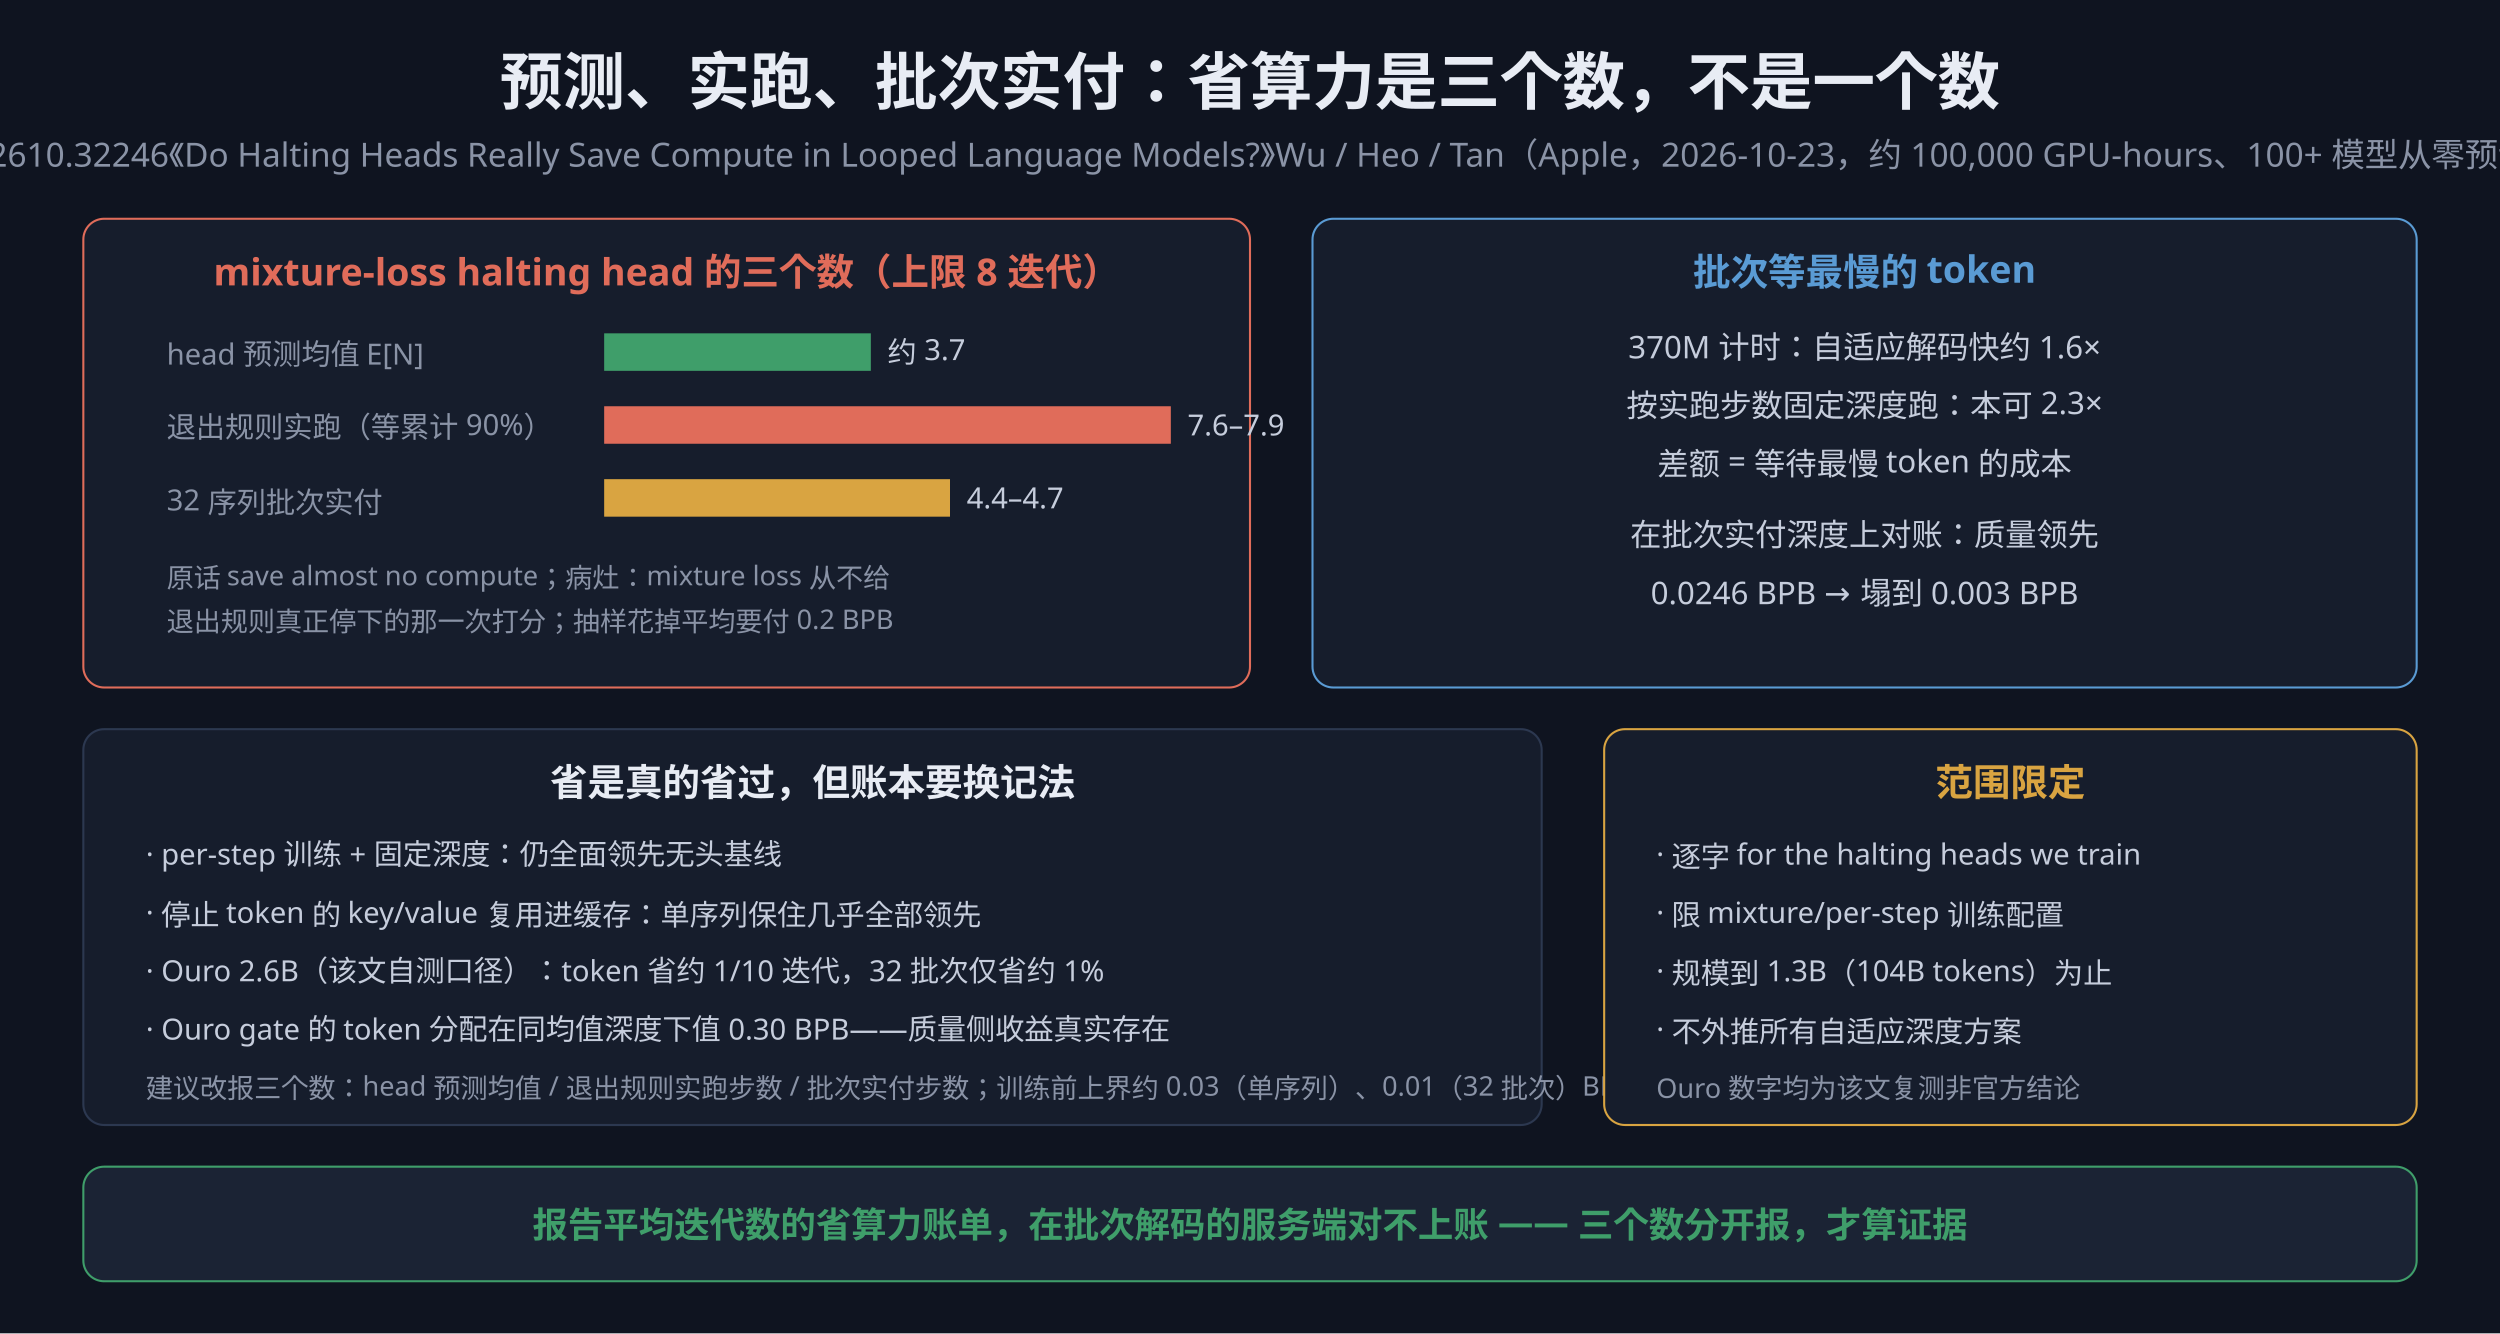
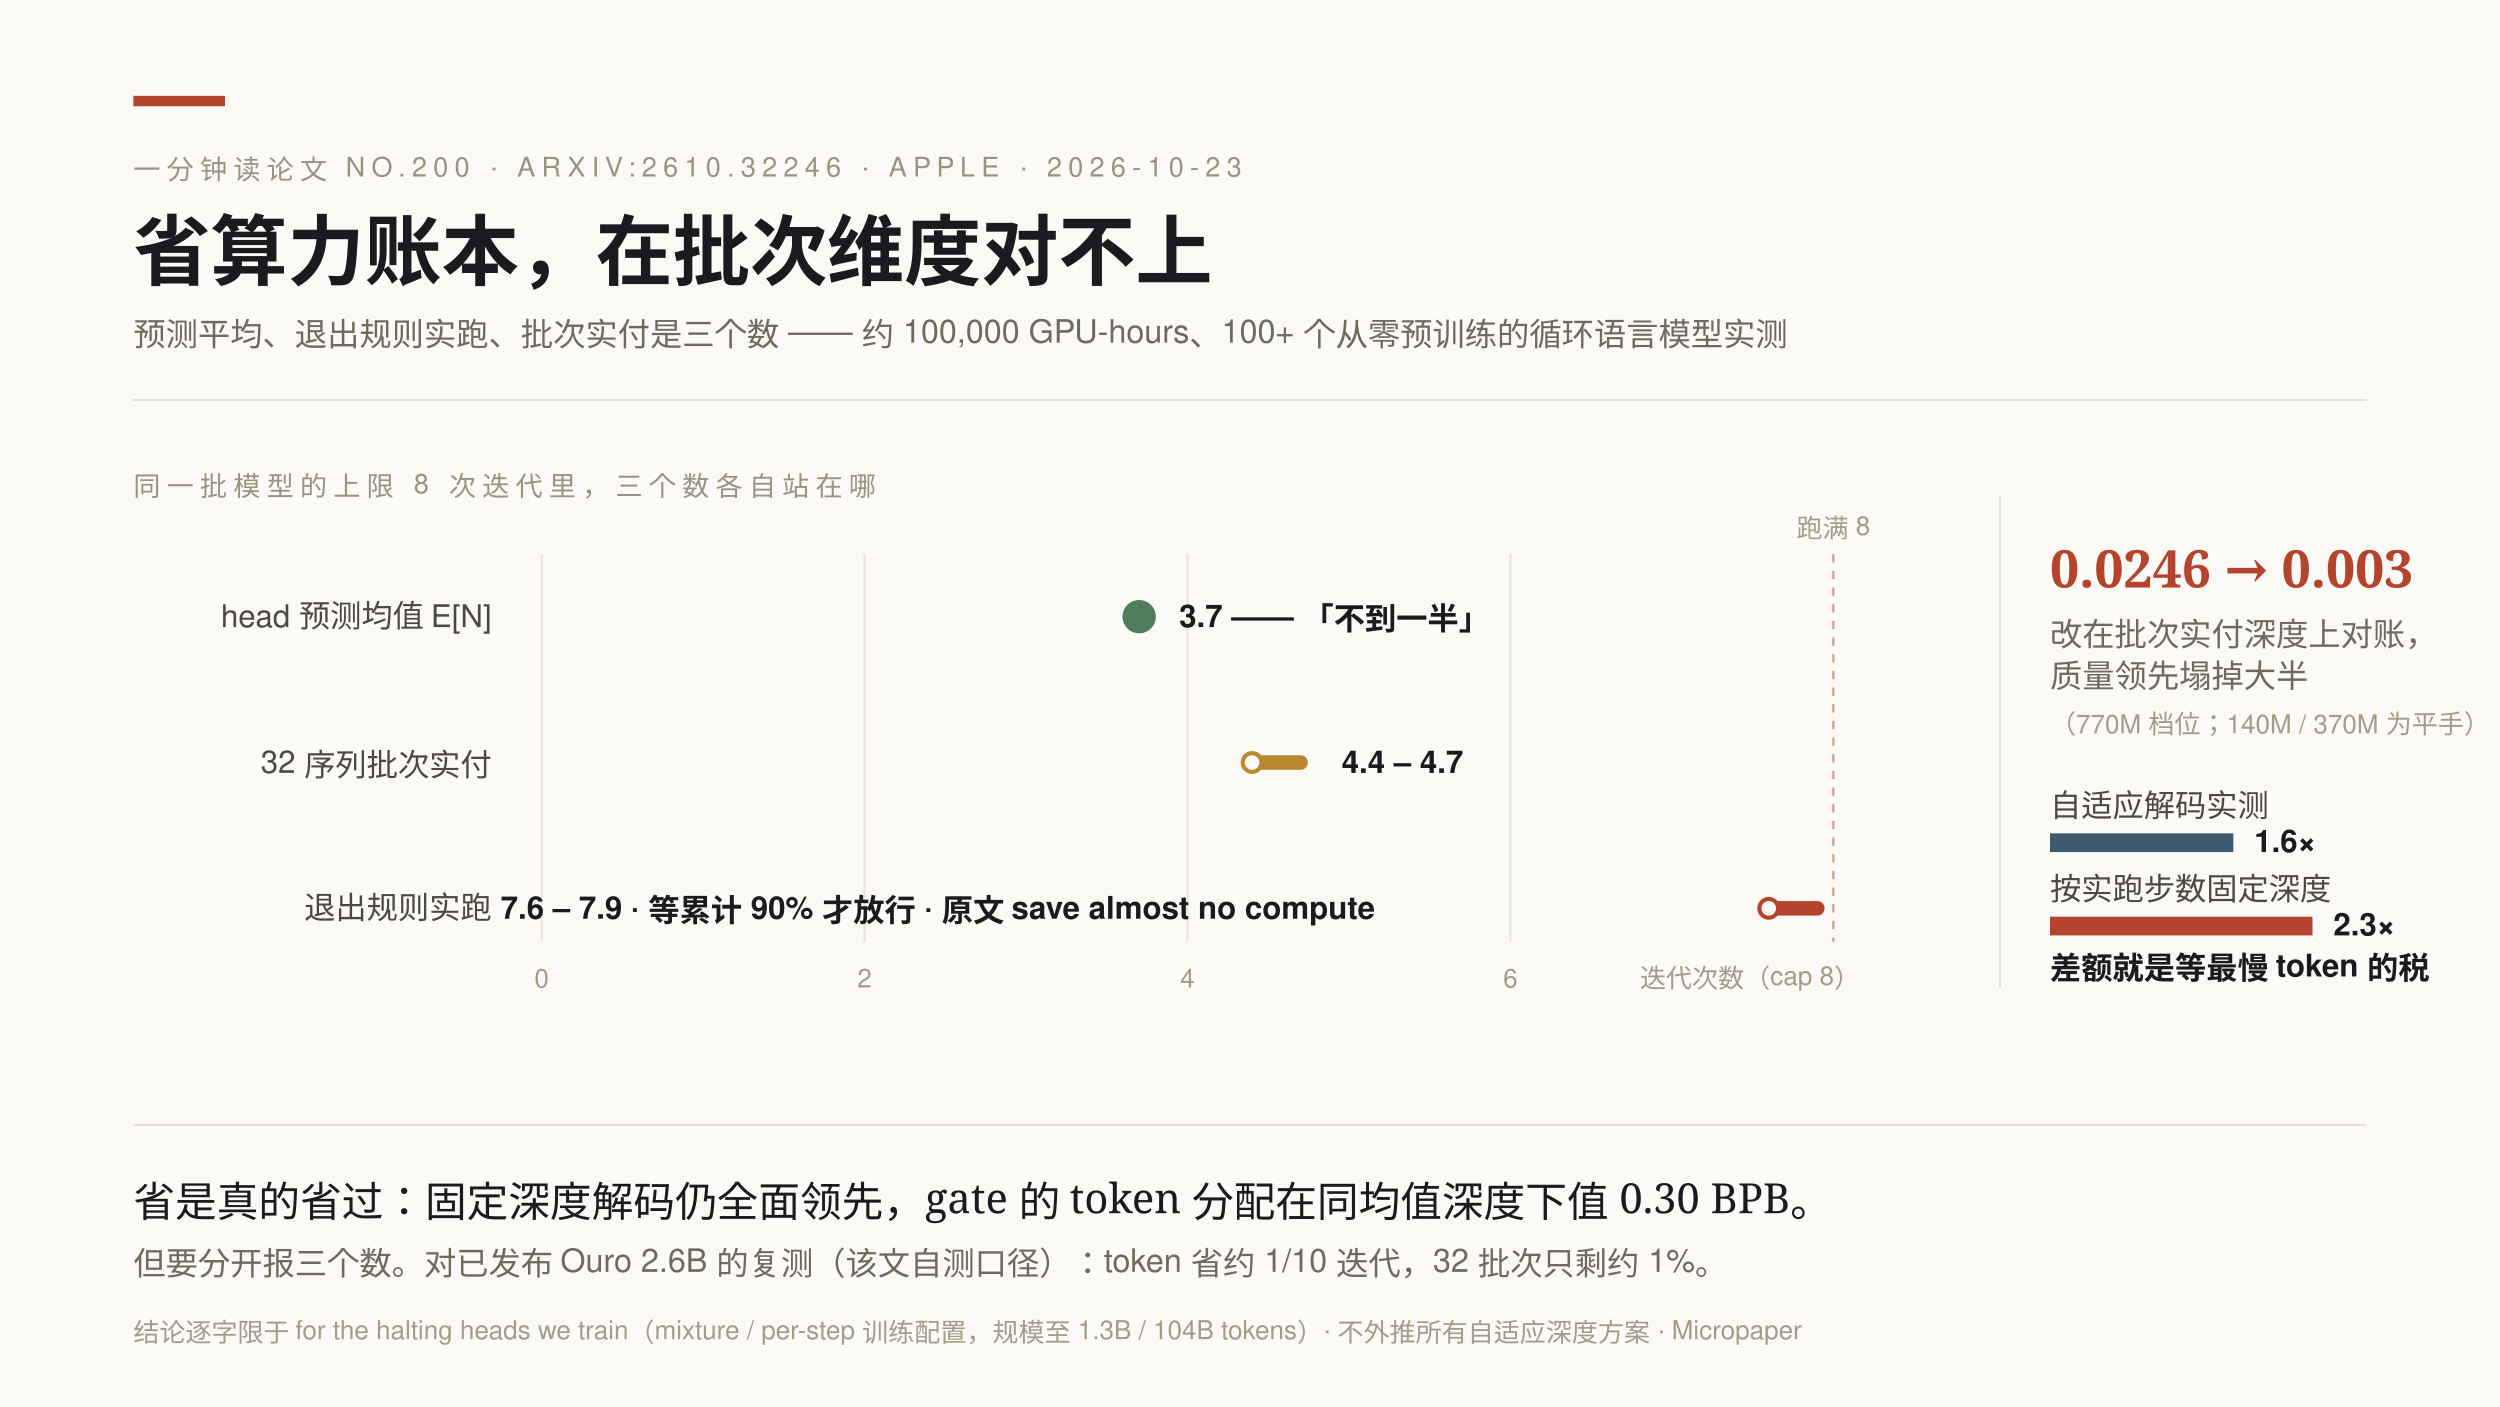
- <svg xmlns="http://www.w3.org/2000/svg" viewBox="0 0 1200 640" font-family="PingFang SC, Microsoft YaHei, sans-serif">
-   <rect width="1200" height="640" fill="#0f1420" />
-   <text x="600" y="50" fill="#e8ecf4" font-size="30" font-weight="bold" text-anchor="middle">预测、实跑、批次实付：省算力是三个数，不是一个数</text>
-   <text x="600" y="80" fill="#8a93a6" font-size="16" text-anchor="middle">arXiv:2610.32246《Do Halting Heads Really Save Compute in Looped Language Models?》Wu / Heo / Tan（Apple，2026-10-23，约 100,000 GPU-hours、100+ 模型从零预训练）</text>
-   <rect x="40" y="105" width="560" height="225" rx="10" fill="#161d2c" stroke="#e06c5a" />
-   <text x="320" y="137" fill="#e06c5a" font-size="18" font-weight="bold" text-anchor="middle">mixture-loss halting head 的三个数（上限 8 迭代）</text>
-   <text x="80" y="175" fill="#8a93a6" font-size="14">head 预测均值 E[N]</text>
-   <rect x="290" y="160" width="128" height="18" fill="#3f9e6a" />
-   <text x="426" y="174" fill="#c6cddc" font-size="14">约 3.7</text>
-   <text x="80" y="210" fill="#8a93a6" font-size="14">退出规则实跑（等累计 90%）</text>
-   <rect x="290" y="195" width="272" height="18" fill="#e06c5a" />
-   <text x="570" y="209" fill="#c6cddc" font-size="14">7.6–7.9</text>
-   <text x="80" y="245" fill="#8a93a6" font-size="14">32 序列批次实付</text>
-   <rect x="290" y="230" width="166" height="18" fill="#d9a441" />
-   <text x="464" y="244" fill="#c6cddc" font-size="14">4.4–4.7</text>
-   <text x="80" y="282" fill="#8a93a6" font-size="13">原话 save almost no compute；病灶：mixture loss 从不给</text>
-   <text x="80" y="303" fill="#8a93a6" font-size="13">退出规则真正停下的那一次打分；抽样花掉平均要付 0.2 BPB</text>
-   <rect x="630" y="105" width="530" height="225" rx="10" fill="#161d2c" stroke="#5a9bd4" />
-   <text x="895" y="137" fill="#5a9bd4" font-size="18" font-weight="bold" text-anchor="middle">批次等最慢的 token</text>
-   <text x="895" y="172" fill="#c6cddc" font-size="15" text-anchor="middle">370M 计时：自适应解码快约 1.6×</text>
-   <text x="895" y="200" fill="#c6cddc" font-size="15" text-anchor="middle">按实跑步数固定深度跑：本可 2.3×</text>
-   <text x="895" y="228" fill="#c6cddc" font-size="15" text-anchor="middle">差额 = 等待最慢 token 的成本</text>
-   <text x="895" y="262" fill="#c6cddc" font-size="15" text-anchor="middle">在批次实付深度上对账：质量领先</text>
-   <text x="895" y="290" fill="#c6cddc" font-size="15" text-anchor="middle">0.0246 BPB → 塌到 0.003 BPB</text>
-   <rect x="40" y="350" width="700" height="190" rx="10" fill="#161d2c" stroke="#2c3850" />
-   <text x="390" y="382" fill="#e8ecf4" font-size="18" font-weight="bold" text-anchor="middle">省是真的省过，但账本要换记法</text>
-   <text x="70" y="415" fill="#c6cddc" font-size="14">· per-step 训练 + 固定深度：仍全面领先无头基线</text>
-   <text x="70" y="443" fill="#c6cddc" font-size="14">· 停止 token 的 key/value 复用进缓存：单序列保住几乎全部领先</text>
-   <text x="70" y="471" fill="#c6cddc" font-size="14">· Ouro 2.6B（该文自测口径）：token 省约 1/10 迭代，32 批次仅省约 1%</text>
-   <text x="70" y="499" fill="#c6cddc" font-size="14">· Ouro gate 的 token 分配在同均值深度下值 0.30 BPB——质量侧收益真实存在</text>
-   <text x="70" y="527" fill="#8a93a6" font-size="13">建议改报三个数：head 预测均值 / 退出规则实跑步数 / 批次实付步数；训练前上界约 0.03（单序列）、0.01（32 批次）BPB</text>
-   <rect x="770" y="350" width="390" height="190" rx="10" fill="#161d2c" stroke="#d9a441" />
-   <text x="965" y="382" fill="#d9a441" font-size="18" font-weight="bold" text-anchor="middle">范围限定</text>
-   <text x="795" y="415" fill="#c6cddc" font-size="14">· 逐字 for the halting heads we train</text>
-   <text x="795" y="443" fill="#c6cddc" font-size="14">· 限 mixture/per-step 训练配置</text>
-   <text x="795" y="471" fill="#c6cddc" font-size="14">· 规模到 1.3B（104B tokens）为止</text>
-   <text x="795" y="499" fill="#c6cddc" font-size="14">· 不外推所有自适应深度方案</text>
-   <text x="795" y="527" fill="#8a93a6" font-size="13">Ouro 数字均为该文复测非官方结论</text>
-   <rect x="40" y="560" width="1120" height="55" rx="10" fill="#1b2334" stroke="#3f9e6a" />
-   <text x="600" y="594" fill="#3f9e6a" font-size="17" font-weight="bold" text-anchor="middle">报告平均迭代数的省算力账单，在批次解码的服务端对不上账 —— 三个数分开报，才算证据</text>
+ <svg xmlns="http://www.w3.org/2000/svg" width="1200" height="675" viewBox="0 0 1200 675" font-family="'PingFang SC','Helvetica Neue',Helvetica,'Microsoft YaHei',sans-serif">
+   <defs>
+     <style>
+       .serif { font-family: 'Noto Serif SC','Songti SC','STSong',serif; }
+       .k { font-size: 13px; letter-spacing: 3px; fill: #9A937F; }
+       .t { font-size: 37px; font-weight: 700; fill: #1A1B1E; }
+       .s { font-size: 15.5px; fill: #6E6A5C; }
+       .rl { font-size: 15px; fill: #4C4A3F; }
+       .v { font-size: 15px; font-weight: 600; fill: #1A1B1E; }
+       .g { font-size: 12.5px; fill: #A29C88; }
+       .ax { font-size: 12.5px; fill: #A29C88; }
+     </style>
+   </defs>
+   <rect width="1200" height="675" fill="#FBFAF7" />
+   <rect x="64" y="46" width="44" height="5" fill="#B5442E" />
+   <text class="k" x="64" y="86">一分钟读论文 NO.200 · ARXIV:2610.32246 · APPLE · 2026-10-23</text>
+   <text class="serif t" x="64" y="134">省算力账本，在批次维度对不上</text>
+   <text class="s" x="64" y="166">预测平均、退出规则实跑、批次实付是三个数 —— 约 100,000 GPU-hours、100+ 个从零预训练的循环语言模型实测</text>
+   <line x1="64" y1="192" x2="1136" y2="192" stroke="#E5E1D4" stroke-width="1" />
+   <text class="k" x="64" y="238">同一批模型的上限 8 次迭代里，三个数各自站在哪</text>
+   <g stroke="#EAE6DA" stroke-width="1">
+     <line x1="260" y1="266" x2="260" y2="452" />
+     <line x1="415" y1="266" x2="415" y2="452" />
+     <line x1="570" y1="266" x2="570" y2="452" />
+     <line x1="725" y1="266" x2="725" y2="452" />
+   </g>
+   <line x1="880" y1="266" x2="880" y2="452" stroke="#B5442E" stroke-width="1" stroke-dasharray="4 4" opacity="0.55" />
+   <text class="ax" x="880" y="258" text-anchor="middle">跑满 8</text>
+   <text class="ax" x="260" y="474" text-anchor="middle">0</text>
+   <text class="ax" x="415" y="474" text-anchor="middle">2</text>
+   <text class="ax" x="570" y="474" text-anchor="middle">4</text>
+   <text class="ax" x="725" y="474" text-anchor="middle">6</text>
+   <text class="ax" x="840" y="474" text-anchor="middle">迭代次数（cap 8）</text>
+   <text class="rl" x="236" y="301" text-anchor="end">head 预测均值 E[N]</text>
+   <circle cx="546.8" cy="296" r="8" fill="#4E7D5B" />
+   <text class="v" x="566" y="301">3.7 —— 「不到一半」</text>
+   <text class="rl" x="236" y="371" text-anchor="end">32 序列批次实付</text>
+   <line x1="601" y1="366" x2="624.3" y2="366" stroke="#B9892F" stroke-width="7" stroke-linecap="round" />
+   <circle cx="601" cy="366" r="4.5" fill="#FBFAF7" stroke="#B9892F" stroke-width="2" />
+   <text class="v" x="644" y="371">4.4 – 4.7</text>
+   <text class="rl" x="236" y="441" text-anchor="end">退出规则实跑</text>
+   <line x1="849" y1="436" x2="872.3" y2="436" stroke="#B5442E" stroke-width="7" stroke-linecap="round" />
+   <circle cx="849" cy="436" r="4.5" fill="#FBFAF7" stroke="#B5442E" stroke-width="2" />
+   <text class="v" x="660" y="441" text-anchor="end">7.6 – 7.9 · 等累计 90% 才放行 · 原文 save almost no compute</text>
+   <line x1="960" y1="238" x2="960" y2="474" stroke="#E5E1D4" />
+   <text class="serif" x="984" y="282" font-size="25" font-weight="700" fill="#B5442E">0.0246 → 0.003</text>
+   <text class="s" x="984" y="310" font-size="13.5">改在批次实付深度上对账，</text>
+   <text class="s" x="984" y="330" font-size="13.5">质量领先塌掉大半</text>
+   <text class="g" x="984" y="352">（770M 档位；140M / 370M 为平手）</text>
+   <g>
+     <text class="rl" x="984" y="392" font-size="13.5">自适应解码实测</text>
+     <rect x="984" y="400" width="88" height="9" fill="#3D5A73" />
+     <text class="v" x="1082" y="409" font-size="13.5">1.6×</text>
+     <text class="rl" x="984" y="432" font-size="13.5">按实跑步数固定深度</text>
+     <rect x="984" y="440" width="126" height="9" fill="#B5442E" />
+     <text class="v" x="1120" y="449" font-size="13.5">2.3×</text>
+     <text class="v" x="984" y="470" font-size="13.5">差额就是等最慢 token 的税</text>
+   </g>
+   <line x1="64" y1="540" x2="1136" y2="540" stroke="#E5E1D4" />
+   <text class="serif" x="64" y="584" font-size="20" fill="#1A1B1E">省是真的省过：固定深度解码仍全面领先，gate 的 token 分配在同均值深度下值 0.30 BPB。</text>
+   <text class="s" x="64" y="612" font-size="13.5">但要分开报三个数。对已发布 Ouro 2.6B 的复测（该文自测口径）：token 省约 1/10 迭代，32 批次只剩约 1%。</text>
+   <text class="g" x="64" y="644">结论逐字限于 for the halting heads we train（mixture / per-step 训练配置，规模至 1.3B / 104B tokens）· 不外推所有自适应深度方案 · Micropaper</text>
</svg>
